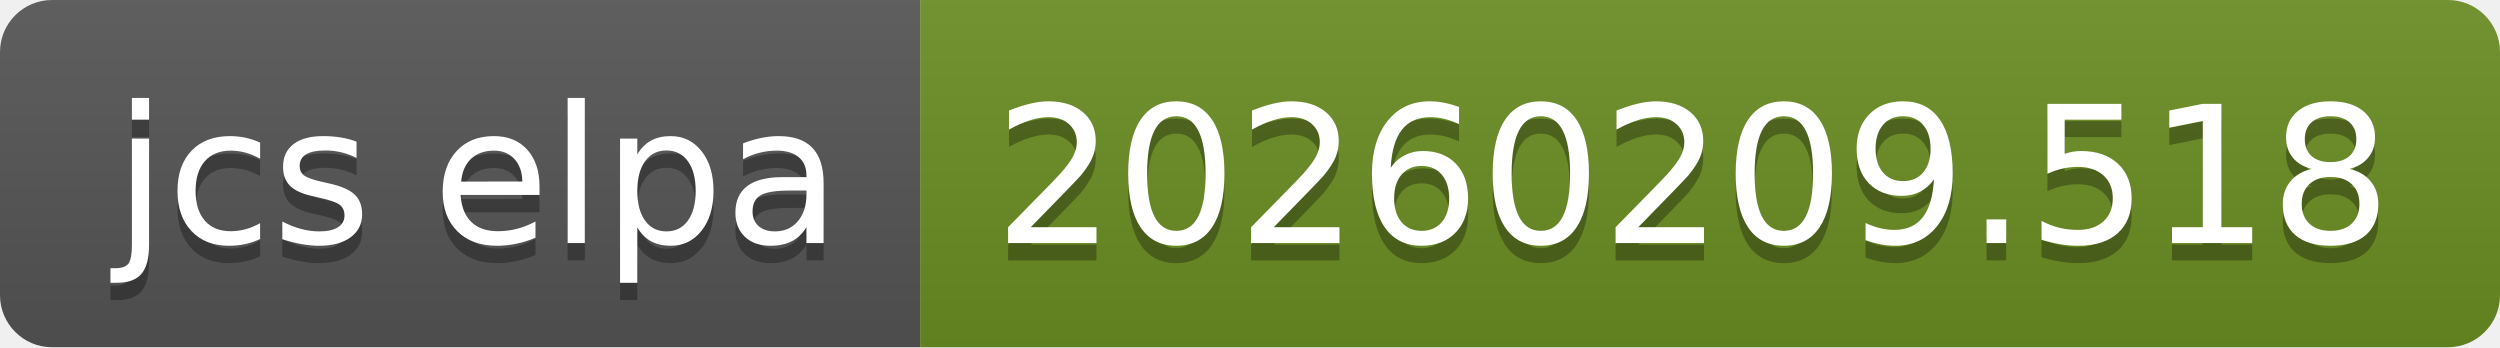
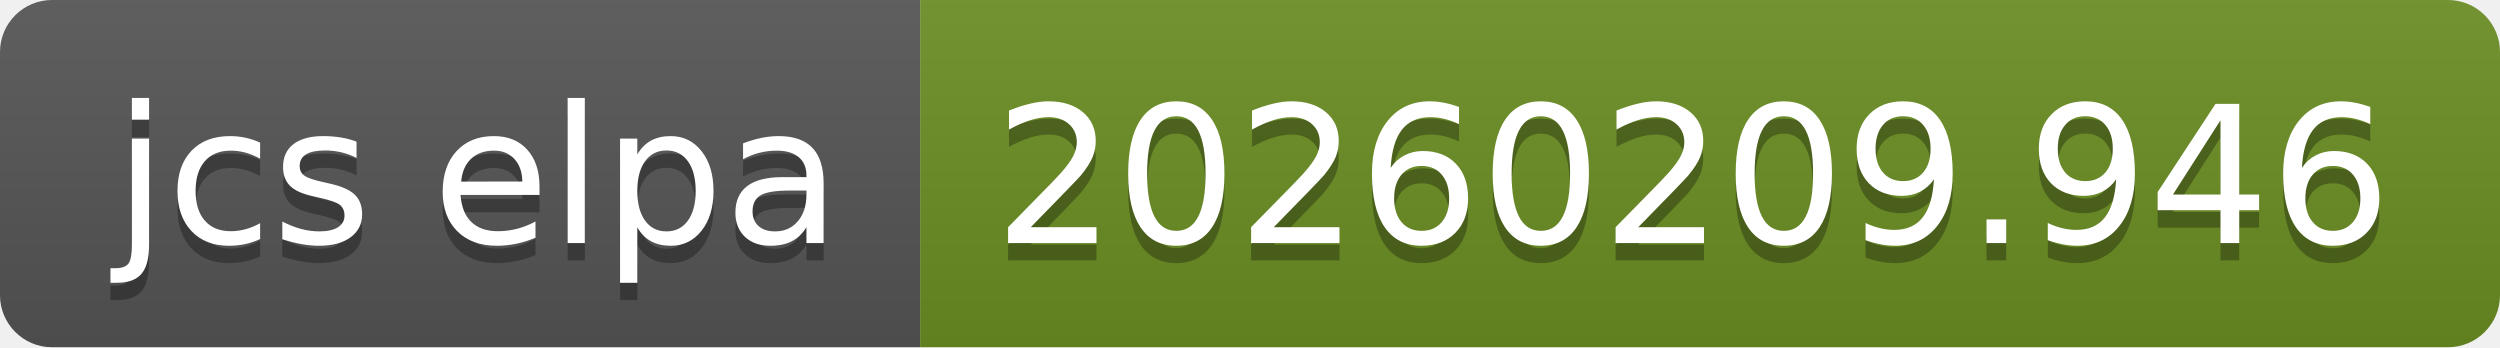
- <svg xmlns="http://www.w3.org/2000/svg" width="144" height="20" role="img" aria-label="jcs elpa: 20260209.518">
+ <svg xmlns="http://www.w3.org/2000/svg" width="144" height="20" role="img" aria-label="jcs elpa: 20260209.946">
  <linearGradient id="s" x2="0" y2="100%">
    <stop offset="0" stop-color="#bbb" stop-opacity=".1" />
    <stop offset="1" stop-opacity=".1" />
  </linearGradient>
  <clipPath id="r">
    <rect width="144" height="20" rx="3" fill="#fff" />
  </clipPath>
  <g clip-path="url(#r)">
    <rect width="53" height="20" fill="#555" />
    <rect x="53" width="91" height="20" fill="#6b8e23" />
    <rect width="144" height="20" fill="url(#s)" />
  </g>
  <g fill="#fff" text-anchor="middle" font-family="Verdana,Geneva,DejaVu Sans,sans-serif" text-rendering="geometricPrecision" font-size="110">
    <text aria-hidden="true" x="275" y="150" fill="#010101" fill-opacity=".3" transform="scale(.1)" textLength="430">jcs elpa</text>
    <text x="275" y="140" transform="scale(.1)" fill="#fff" textLength="430">jcs elpa</text>
-     <text aria-hidden="true" x="975" y="150" fill="#010101" fill-opacity=".3" transform="scale(.1)" textLength="810">20260209.518</text>
-     <text x="975" y="140" transform="scale(.1)" fill="#fff" textLength="810">20260209.518</text>
+     <text aria-hidden="true" x="975" y="150" fill="#010101" fill-opacity=".3" transform="scale(.1)" textLength="810">20260209.946</text>
+     <text x="975" y="140" transform="scale(.1)" fill="#fff" textLength="810">20260209.946</text>
  </g>
</svg>
